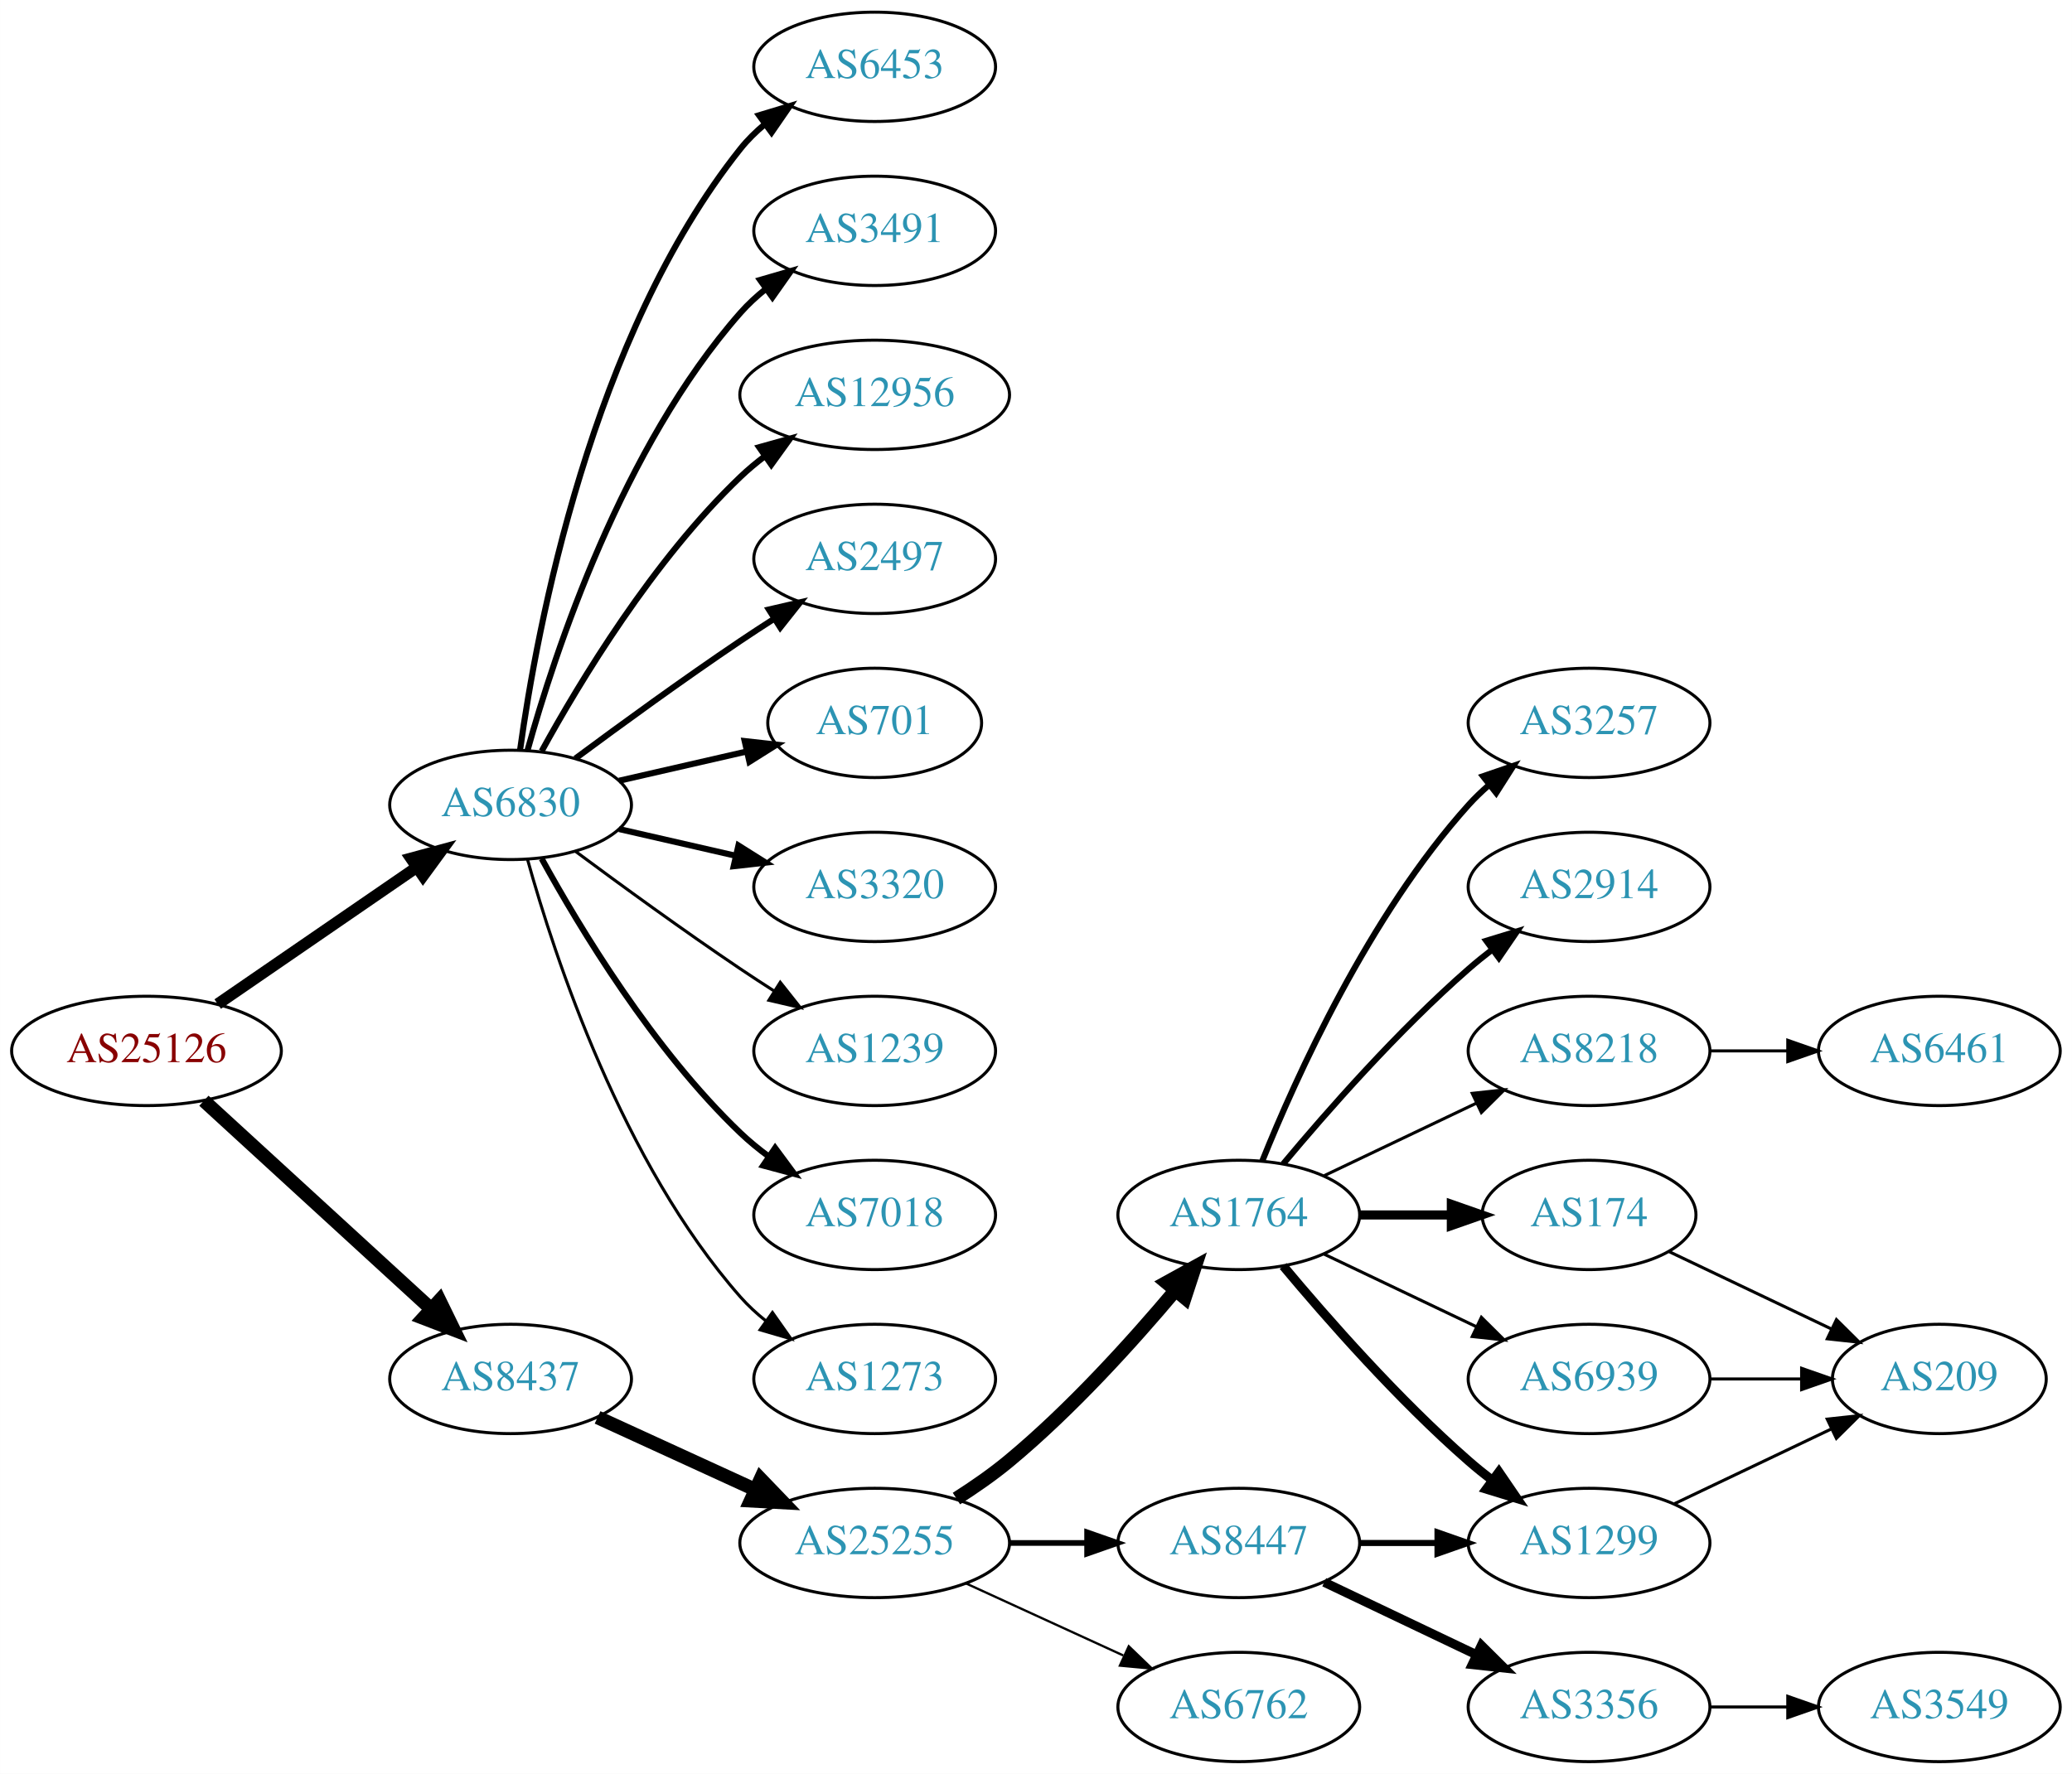
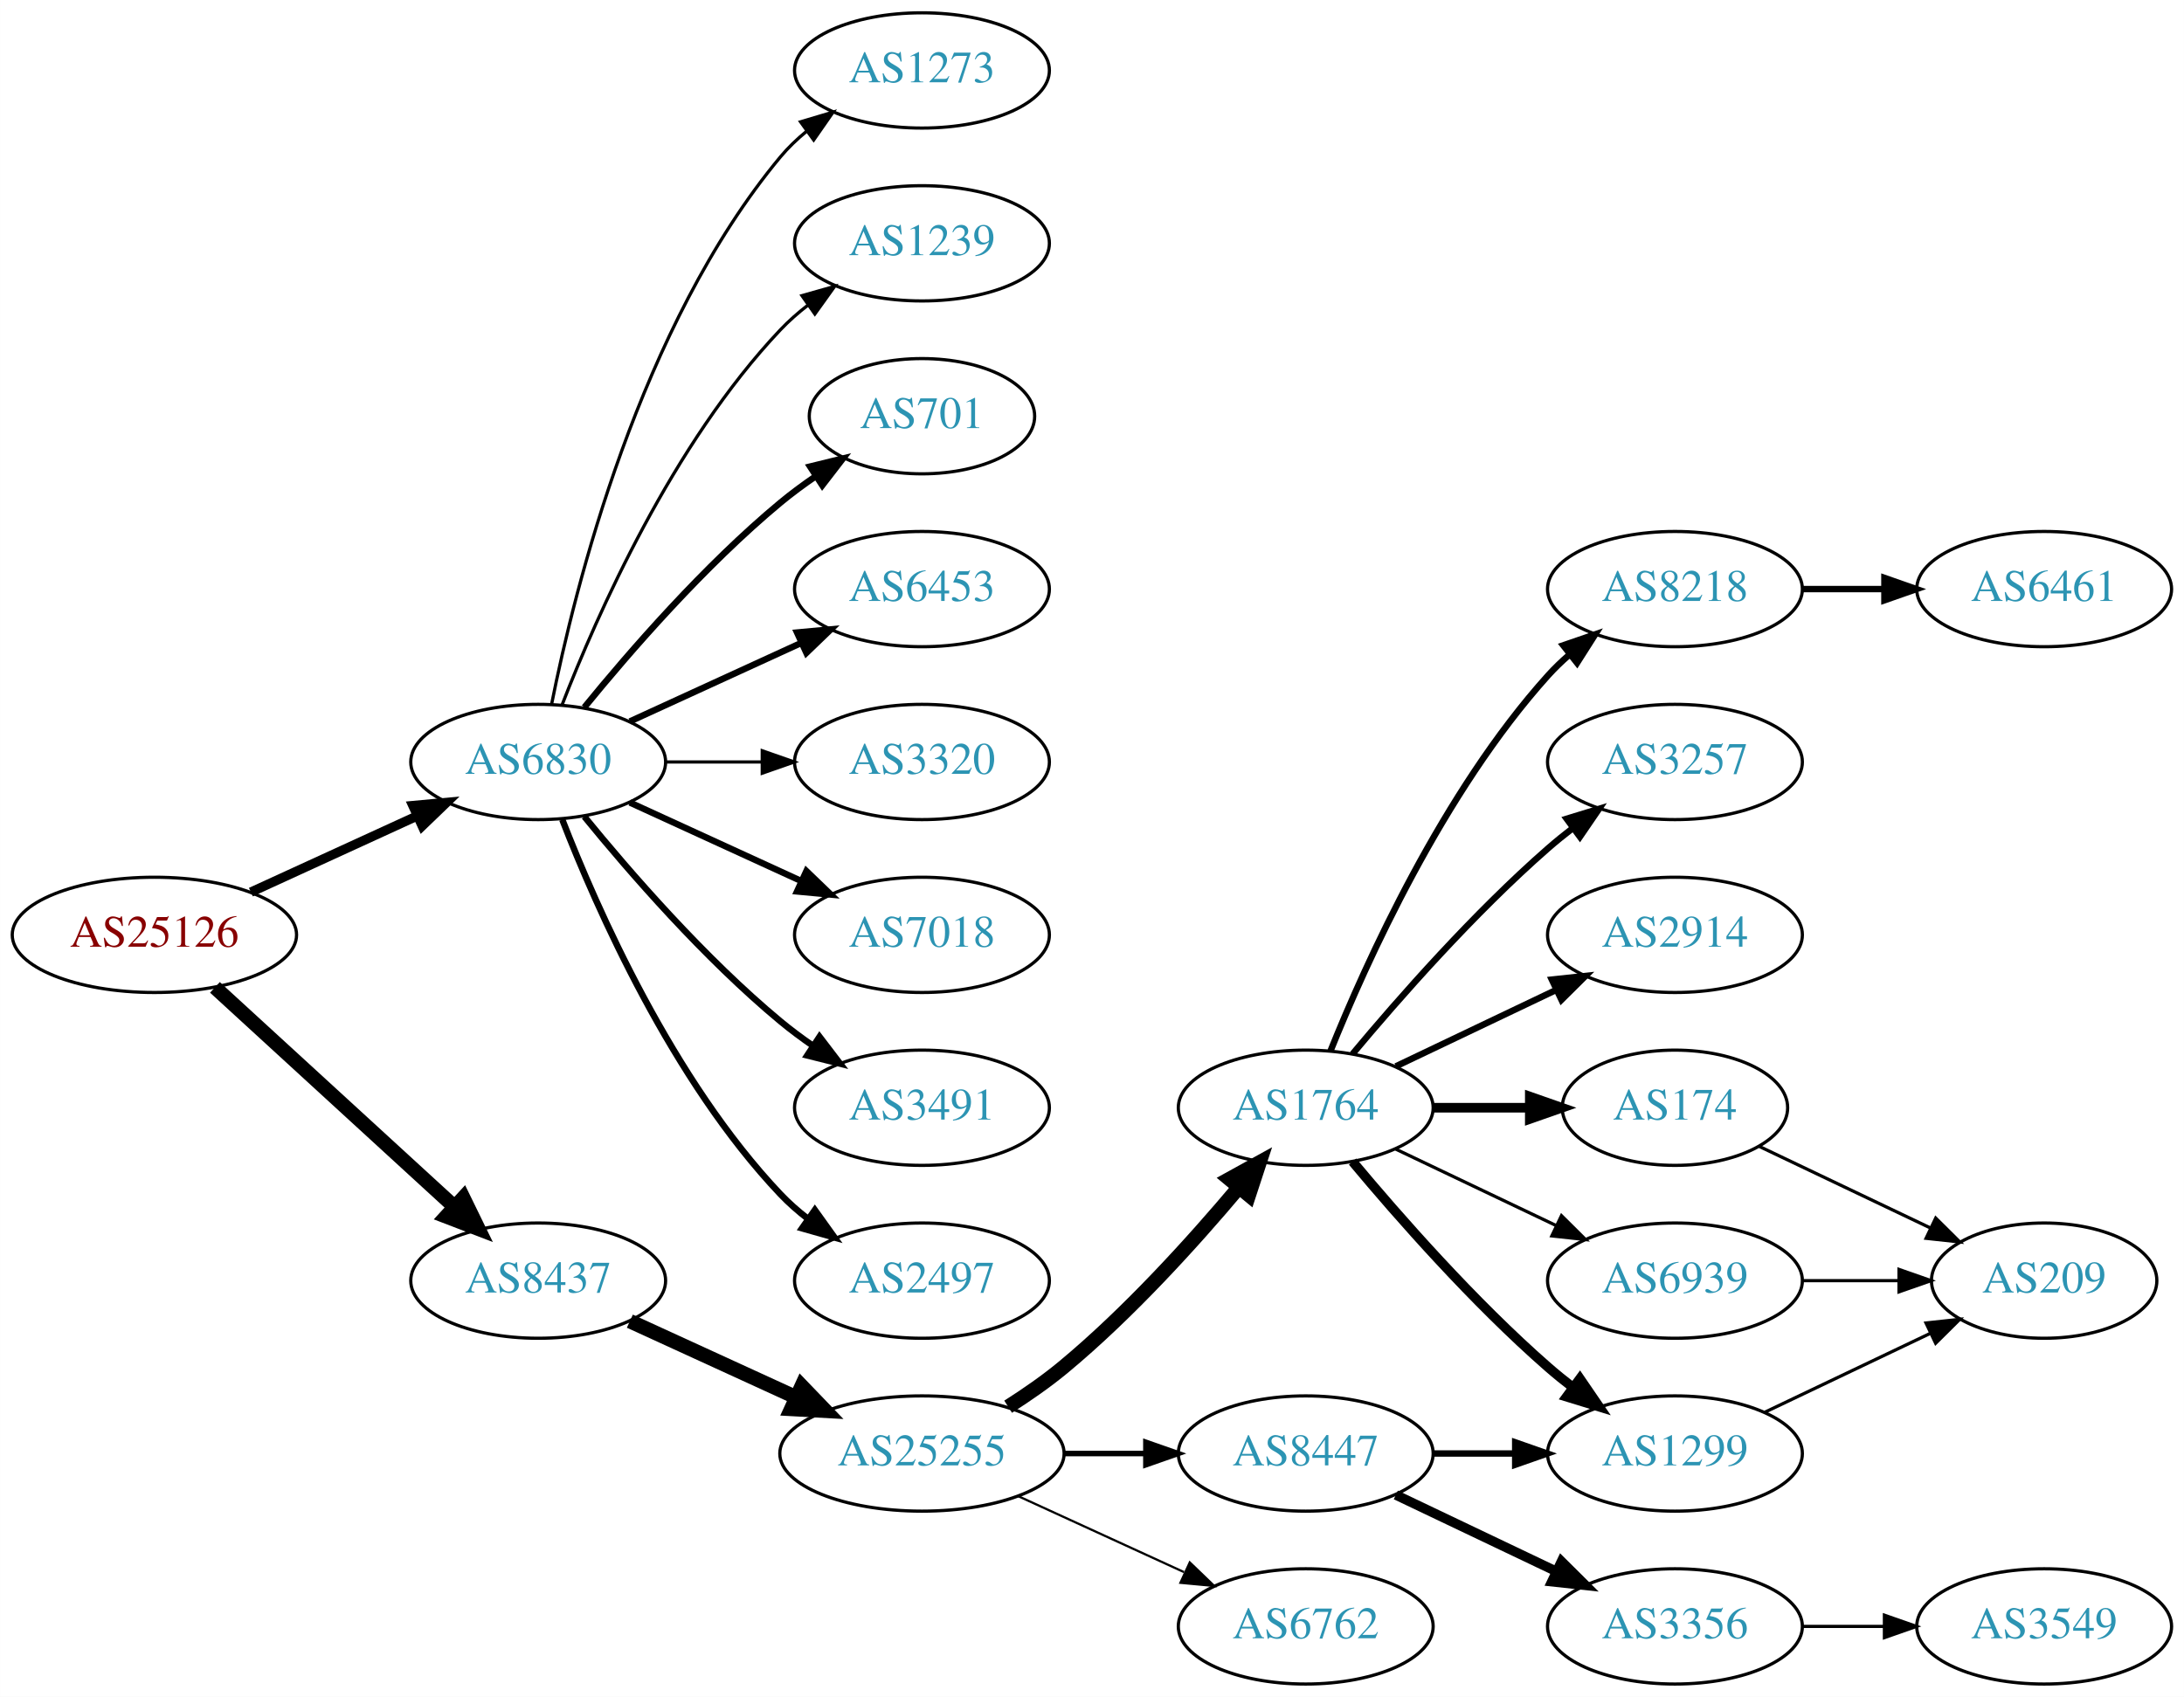
- <svg xmlns="http://www.w3.org/2000/svg" xmlns:xlink="http://www.w3.org/1999/xlink" width="682pt" height="584pt" viewBox="0.00 0.00 681.96 584.00">
-   <g id="graph0" class="graph" transform="scale(1 1) rotate(0) translate(4 580)">
-     <polygon fill="white" stroke="none" points="-4,4 -4,-580 677.956,-580 677.956,4 -4,4" />
+ <svg xmlns="http://www.w3.org/2000/svg" xmlns:xlink="http://www.w3.org/1999/xlink" width="682pt" height="530pt" viewBox="0.00 0.00 681.96 530.00">
+   <g id="graph0" class="graph" transform="scale(1 1) rotate(0) translate(4 526)">
+     <polygon fill="white" stroke="none" points="-4,4 -4,-526 677.956,-526 677.956,4 -4,4" />
    <g id="node1" class="node">
      <g id="a_node1">
        <a xlink:href="/asn/25126" xlink:title="AS25126 ~ TIWAG-Tiroler Wasserkraft AG [AT]">
          <ellipse fill="#ffffff" stroke="black" cx="44.196" cy="-234" rx="44.393" ry="18" />
          <text text-anchor="middle" x="44.196" y="-230.3" font-family="Times,serif" font-size="14.00" fill="#880000">AS25126</text>
        </a>
      </g>
    </g>
    <g id="node2" class="node">
      <g id="a_node2">
        <a xlink:href="/asn/6830" xlink:title="AS6830 ~ LGI-UPC [AT]">
-           <ellipse fill="#ffffff" stroke="black" cx="164.039" cy="-315" rx="39.794" ry="18" />
-           <text text-anchor="middle" x="164.039" y="-311.3" font-family="Times,serif" font-size="14.00" fill="#2c94b3">AS6830</text>
+           <ellipse fill="#ffffff" stroke="black" cx="164.039" cy="-288" rx="39.794" ry="18" />
+           <text text-anchor="middle" x="164.039" y="-284.3" font-family="Times,serif" font-size="14.00" fill="#2c94b3">AS6830</text>
        </a>
      </g>
    </g>
    <g id="edge1" class="edge">
-       <path fill="none" stroke="black" stroke-width="3.789" d="M67.639,-249.426C86.22,-262.198 112.781,-280.455 133.161,-294.463" />
-       <polygon fill="black" stroke="black" stroke-width="3.789" points="131.251,-297.398 141.475,-300.178 135.216,-291.629 131.251,-297.398" />
+       <path fill="none" stroke="black" stroke-width="2.925" d="M74.326,-247.348C89.937,-254.502 109.335,-263.391 126.007,-271.03" />
+       <polygon fill="black" stroke="black" stroke-width="2.925" points="124.91,-274.378 135.459,-275.362 127.826,-268.014 124.91,-274.378" />
    </g>
    <g id="node3" class="node">
      <g id="a_node3">
        <a xlink:href="/asn/8437" xlink:title="AS8437 ~ Hutchison Drei Austria GmbH [AT]">
          <ellipse fill="#ffffff" stroke="black" cx="164.039" cy="-126" rx="39.794" ry="18" />
          <text text-anchor="middle" x="164.039" y="-122.3" font-family="Times,serif" font-size="14.00" fill="#2c94b3">AS8437</text>
        </a>
      </g>
    </g>
    <g id="edge2" class="edge">
      <path fill="none" stroke="black" stroke-width="4.5" d="M63.094,-217.597C83.022,-199.333 115.38,-169.678 137.857,-149.079" />
      <polygon fill="black" stroke="black" stroke-width="4.5" points="140.647,-151.863 145.359,-142.203 135.326,-146.057 140.647,-151.863" />
    </g>
    <g id="node4" class="node">
      <g id="a_node4">
-         <a xlink:href="/asn/6453" xlink:title="AS6453 ~ TATA COMMUNICATIONS (AMERICA) INC [US]">
-           <ellipse fill="#ffffff" stroke="black" cx="283.881" cy="-558" rx="39.794" ry="18" />
-           <text text-anchor="middle" x="283.881" y="-554.3" font-family="Times,serif" font-size="14.00" fill="#2c94b3">AS6453</text>
+         <a xlink:href="/asn/1239" xlink:title="AS1239 ~ Sprint [US]">
+           <ellipse fill="#ffffff" stroke="black" cx="283.881" cy="-450" rx="39.794" ry="18" />
+           <text text-anchor="middle" x="283.881" y="-446.3" font-family="Times,serif" font-size="14.00" fill="#2c94b3">AS1239</text>
        </a>
      </g>
    </g>
    <g id="edge3" class="edge">
-       <path fill="none" stroke="black" stroke-width="2" d="M167.178,-333.17C172.678,-372.974 190.504,-469.233 239.685,-531 242.026,-533.94 244.781,-536.649 247.747,-539.121" />
-       <polygon fill="black" stroke="black" stroke-width="2" points="245.812,-542.042 255.953,-545.11 249.939,-536.388 245.812,-542.042" />
+       <path fill="none" stroke="black" d="M171.562,-305.994C182.312,-333.728 205.969,-387.429 239.685,-423 242.271,-425.728 245.188,-428.294 248.257,-430.677" />
+       <polygon fill="black" stroke="black" points="246.411,-433.658 256.605,-436.543 250.435,-427.93 246.411,-433.658" />
    </g>
    <g id="node5" class="node">
      <g id="a_node5">
-         <a xlink:href="/asn/3491" xlink:title="AS3491 ~ PCCW Global, Inc. [US]">
-           <ellipse fill="#ffffff" stroke="black" cx="283.881" cy="-504" rx="39.794" ry="18" />
-           <text text-anchor="middle" x="283.881" y="-500.3" font-family="Times,serif" font-size="14.00" fill="#2c94b3">AS3491</text>
+         <a xlink:href="/asn/701" xlink:title="AS701 ~ UUNET [US]">
+           <ellipse fill="#ffffff" stroke="black" cx="283.881" cy="-396" rx="35.194" ry="18" />
+           <text text-anchor="middle" x="283.881" y="-392.3" font-family="Times,serif" font-size="14.00" fill="#2c94b3">AS701</text>
        </a>
      </g>
    </g>
    <g id="edge4" class="edge">
-       <path fill="none" stroke="black" stroke-width="2" d="M169.612,-332.946C178.517,-364.995 200.801,-432.842 239.685,-477 242.169,-479.821 245.019,-482.449 248.044,-484.871" />
-       <polygon fill="black" stroke="black" stroke-width="2" points="246.162,-487.828 256.334,-490.791 250.23,-482.131 246.162,-487.828" />
+       <path fill="none" stroke="black" stroke-width="2" d="M178.458,-305.065C192.572,-322.375 215.987,-349.345 239.685,-369 243.148,-371.872 246.941,-374.669 250.795,-377.308" />
+       <polygon fill="black" stroke="black" stroke-width="2" points="248.938,-380.275 259.228,-382.797 252.757,-374.408 248.938,-380.275" />
    </g>
    <g id="node6" class="node">
      <g id="a_node6">
-         <a xlink:href="/asn/12956" xlink:title="AS12956 ~ TELXIUS [ES]">
-           <ellipse fill="#ffffff" stroke="black" cx="283.881" cy="-450" rx="44.393" ry="18" />
-           <text text-anchor="middle" x="283.881" y="-446.3" font-family="Times,serif" font-size="14.00" fill="#2c94b3">AS12956</text>
+         <a xlink:href="/asn/6453" xlink:title="AS6453 ~ TATA COMMUNICATIONS (AMERICA) INC [US]">
+           <ellipse fill="#ffffff" stroke="black" cx="283.881" cy="-342" rx="39.794" ry="18" />
+           <text text-anchor="middle" x="283.881" y="-338.3" font-family="Times,serif" font-size="14.00" fill="#2c94b3">AS6453</text>
        </a>
      </g>
    </g>
    <g id="edge5" class="edge">
-       <path fill="none" stroke="black" stroke-width="2" d="M174.28,-332.713C186.825,-355.561 211.002,-395.611 239.685,-423 242.192,-425.393 244.943,-427.687 247.805,-429.855" />
-       <polygon fill="black" stroke="black" stroke-width="2" points="245.852,-432.759 256.056,-435.61 249.857,-427.018 245.852,-432.759" />
+       <path fill="none" stroke="black" stroke-width="2" d="M192.667,-300.661C208.624,-307.973 228.895,-317.261 246.178,-325.181" />
+       <polygon fill="black" stroke="black" stroke-width="2" points="244.876,-328.435 255.425,-329.419 247.793,-322.071 244.876,-328.435" />
    </g>
    <g id="node7" class="node">
      <g id="a_node7">
-         <a xlink:href="/asn/2497" xlink:title="AS2497 ~ Internet Initiative Japan Inc. [JP]">
-           <ellipse fill="#ffffff" stroke="black" cx="283.881" cy="-396" rx="39.794" ry="18" />
-           <text text-anchor="middle" x="283.881" y="-392.3" font-family="Times,serif" font-size="14.00" fill="#2c94b3">AS2497</text>
-         </a>
-       </g>
-     </g>
-     <g id="edge6" class="edge">
-       <path fill="none" stroke="black" stroke-width="2" d="M185.369,-330.277C200.231,-341.304 220.976,-356.407 239.685,-369 243.234,-371.389 246.984,-373.839 250.733,-376.242" />
-       <polygon fill="black" stroke="black" stroke-width="2" points="249.059,-379.325 259.381,-381.712 252.801,-373.409 249.059,-379.325" />
-     </g>
-     <g id="node8" class="node">
-       <g id="a_node8">
-         <a xlink:href="/asn/701" xlink:title="AS701 ~ UUNET [US]">
-           <ellipse fill="#ffffff" stroke="black" cx="283.881" cy="-342" rx="35.194" ry="18" />
-           <text text-anchor="middle" x="283.881" y="-338.3" font-family="Times,serif" font-size="14.00" fill="#2c94b3">AS701</text>
-         </a>
-       </g>
-     </g>
-     <g id="edge7" class="edge">
-       <path fill="none" stroke="black" stroke-width="2" d="M199.758,-322.955C212.85,-325.955 227.873,-329.396 241.513,-332.522" />
-       <polygon fill="black" stroke="black" stroke-width="2" points="241.091,-336.016 251.621,-334.838 242.655,-329.193 241.091,-336.016" />
-     </g>
-     <g id="node9" class="node">
-       <g id="a_node9">
        <a xlink:href="/asn/3320" xlink:title="AS3320 ~ DTAG [DE]">
          <ellipse fill="#ffffff" stroke="black" cx="283.881" cy="-288" rx="39.794" ry="18" />
          <text text-anchor="middle" x="283.881" y="-284.3" font-family="Times,serif" font-size="14.00" fill="#2c94b3">AS3320</text>
        </a>
      </g>
    </g>
+     <g id="edge6" class="edge">
+       <path fill="none" stroke="black" d="M203.951,-288C213.505,-288 223.854,-288 233.817,-288" />
+       <polygon fill="black" stroke="black" points="234.009,-291.5 244.009,-288 234.009,-284.5 234.009,-291.5" />
+     </g>
+     <g id="node8" class="node">
+       <g id="a_node8">
+         <a xlink:href="/asn/7018" xlink:title="AS7018 ~ AT&amp;T Services, Inc. [US]">
+           <ellipse fill="#ffffff" stroke="black" cx="283.881" cy="-234" rx="39.794" ry="18" />
+           <text text-anchor="middle" x="283.881" y="-230.3" font-family="Times,serif" font-size="14.00" fill="#2c94b3">AS7018</text>
+         </a>
+       </g>
+     </g>
+     <g id="edge7" class="edge">
+       <path fill="none" stroke="black" stroke-width="2" d="M192.667,-275.339C208.624,-268.027 228.895,-258.739 246.178,-250.819" />
+       <polygon fill="black" stroke="black" stroke-width="2" points="247.793,-253.929 255.425,-246.581 244.876,-247.565 247.793,-253.929" />
+     </g>
+     <g id="node9" class="node">
+       <g id="a_node9">
+         <a xlink:href="/asn/3491" xlink:title="AS3491 ~ PCCW Global, Inc. [US]">
+           <ellipse fill="#ffffff" stroke="black" cx="283.881" cy="-180" rx="39.794" ry="18" />
+           <text text-anchor="middle" x="283.881" y="-176.3" font-family="Times,serif" font-size="14.00" fill="#2c94b3">AS3491</text>
+         </a>
+       </g>
+     </g>
    <g id="edge8" class="edge">
-       <path fill="none" stroke="black" stroke-width="2" d="M199.758,-307.045C211.758,-304.296 225.379,-301.175 238.071,-298.267" />
-       <polygon fill="black" stroke="black" stroke-width="2" points="239.037,-301.636 248.003,-295.991 237.474,-294.813 239.037,-301.636" />
+       <path fill="none" stroke="black" stroke-width="2" d="M178.458,-270.935C192.572,-253.625 215.987,-226.655 239.685,-207 242.901,-204.332 246.402,-201.73 249.972,-199.259" />
+       <polygon fill="black" stroke="black" stroke-width="2" points="251.896,-202.183 258.329,-193.764 248.05,-196.334 251.896,-202.183" />
    </g>
    <g id="node10" class="node">
      <g id="a_node10">
-         <a xlink:href="/asn/1239" xlink:title="AS1239 ~ Sprint [US]">
-           <ellipse fill="#ffffff" stroke="black" cx="283.881" cy="-234" rx="39.794" ry="18" />
-           <text text-anchor="middle" x="283.881" y="-230.3" font-family="Times,serif" font-size="14.00" fill="#2c94b3">AS1239</text>
+         <a xlink:href="/asn/2497" xlink:title="AS2497 ~ Internet Initiative Japan Inc. [JP]">
+           <ellipse fill="#ffffff" stroke="black" cx="283.881" cy="-126" rx="39.794" ry="18" />
+           <text text-anchor="middle" x="283.881" y="-122.3" font-family="Times,serif" font-size="14.00" fill="#2c94b3">AS2497</text>
        </a>
      </g>
    </g>
    <g id="edge9" class="edge">
-       <path fill="none" stroke="black" d="M185.369,-299.723C200.231,-288.696 220.976,-273.593 239.685,-261 243.234,-258.611 246.984,-256.161 250.733,-253.758" />
-       <polygon fill="black" stroke="black" points="252.801,-256.591 259.381,-248.288 249.059,-250.675 252.801,-256.591" />
+       <path fill="none" stroke="black" stroke-width="2" d="M171.562,-270.006C182.312,-242.272 205.969,-188.571 239.685,-153 242.271,-150.272 245.188,-147.706 248.257,-145.323" />
+       <polygon fill="black" stroke="black" stroke-width="2" points="250.435,-148.07 256.605,-139.457 246.411,-142.342 250.435,-148.07" />
    </g>
    <g id="node11" class="node">
      <g id="a_node11">
-         <a xlink:href="/asn/7018" xlink:title="AS7018 ~ AT&amp;T Services, Inc. [US]">
-           <ellipse fill="#ffffff" stroke="black" cx="283.881" cy="-180" rx="39.794" ry="18" />
-           <text text-anchor="middle" x="283.881" y="-176.3" font-family="Times,serif" font-size="14.00" fill="#2c94b3">AS7018</text>
+         <a xlink:href="/asn/1273" xlink:title="AS1273 ~ Vodafone Group PLC [EU]">
+           <ellipse fill="#ffffff" stroke="black" cx="283.881" cy="-504" rx="39.794" ry="18" />
+           <text text-anchor="middle" x="283.881" y="-500.3" font-family="Times,serif" font-size="14.00" fill="#2c94b3">AS1273</text>
        </a>
      </g>
    </g>
    <g id="edge10" class="edge">
-       <path fill="none" stroke="black" stroke-width="2" d="M174.28,-297.287C186.825,-274.439 211.002,-234.389 239.685,-207 242.553,-204.261 245.742,-201.653 249.051,-199.215" />
-       <polygon fill="black" stroke="black" stroke-width="2" points="251.114,-202.044 257.411,-193.523 247.175,-196.258 251.114,-202.044" />
+       <path fill="none" stroke="black" d="M168.237,-306.073C175.401,-342.141 195.675,-424.125 239.685,-477 242.09,-479.889 244.886,-482.563 247.879,-485.013" />
+       <polygon fill="black" stroke="black" points="245.967,-487.95 256.122,-490.973 250.069,-482.277 245.967,-487.95" />
    </g>
    <g id="node12" class="node">
      <g id="a_node12">
-         <a xlink:href="/asn/1273" xlink:title="AS1273 ~ Vodafone Group PLC [EU]">
-           <ellipse fill="#ffffff" stroke="black" cx="283.881" cy="-126" rx="39.794" ry="18" />
-           <text text-anchor="middle" x="283.881" y="-122.3" font-family="Times,serif" font-size="14.00" fill="#2c94b3">AS1273</text>
-         </a>
-       </g>
-     </g>
-     <g id="edge11" class="edge">
-       <path fill="none" stroke="black" d="M169.612,-297.054C178.517,-265.005 200.801,-197.158 239.685,-153 242.169,-150.179 245.019,-147.551 248.044,-145.129" />
-       <polygon fill="black" stroke="black" points="250.23,-147.869 256.334,-139.209 246.162,-142.172 250.23,-147.869" />
-     </g>
-     <g id="node13" class="node">
-       <g id="a_node13">
        <a xlink:href="/asn/25255" xlink:title="AS25255 ~ ==&gt; TELE2 AUSTRIA &lt;== [AT]">
          <ellipse fill="#ffffff" stroke="black" cx="283.881" cy="-72" rx="44.393" ry="18" />
          <text text-anchor="middle" x="283.881" y="-68.3" font-family="Times,serif" font-size="14.00" fill="#2c94b3">AS25255</text>
        </a>
      </g>
    </g>
-     <g id="edge12" class="edge">
+     <g id="edge11" class="edge">
      <path fill="none" stroke="black" stroke-width="4.5" d="M192.667,-113.339C208.165,-106.238 227.732,-97.272 244.678,-89.506" />
      <polygon fill="black" stroke="black" stroke-width="4.5" points="246.33,-93.08 253.781,-85.335 243.05,-85.921 246.33,-93.08" />
    </g>
-     <g id="node14" class="node">
-       <g id="a_node14">
+     <g id="node13" class="node">
+       <g id="a_node13">
        <a xlink:href="/asn/1764" xlink:title="AS1764 ~ NEXTLAYER-AS [AT]">
          <ellipse fill="#ffffff" stroke="black" cx="403.724" cy="-180" rx="39.794" ry="18" />
          <text text-anchor="middle" x="403.724" y="-176.3" font-family="Times,serif" font-size="14.00" fill="#2c94b3">AS1764</text>
        </a>
      </g>
    </g>
-     <g id="edge13" class="edge">
+     <g id="edge12" class="edge">
      <path fill="none" stroke="black" stroke-width="4.5" d="M310.79,-86.621C316.684,-90.37 322.768,-94.596 328.077,-99 348.443,-115.891 368.599,-138.185 382.823,-155.107" />
      <polygon fill="black" stroke="black" stroke-width="4.5" points="379.895,-157.744 389.305,-162.935 385.961,-152.722 379.895,-157.744" />
    </g>
-     <g id="node15" class="node">
-       <g id="a_node15">
+     <g id="node14" class="node">
+       <g id="a_node14">
        <a xlink:href="/asn/8447" xlink:title="AS8447 ~ A1 Telekom Austria AG [AT]">
          <ellipse fill="#ffffff" stroke="black" cx="403.724" cy="-72" rx="39.794" ry="18" />
          <text text-anchor="middle" x="403.724" y="-68.3" font-family="Times,serif" font-size="14.00" fill="#2c94b3">AS8447</text>
        </a>
      </g>
    </g>
-     <g id="edge14" class="edge">
-       <path fill="none" stroke="black" stroke-width="1.875" d="M328.092,-72C336.405,-72 345.168,-72 353.65,-72" />
-       <polygon fill="black" stroke="black" stroke-width="1.875" points="353.809,-75.5 363.809,-72 353.809,-68.5 353.809,-75.5" />
-     </g>
-     <g id="node16" class="node">
-       <g id="a_node16">
+     <g id="edge13" class="edge">
+       <path fill="none" stroke="black" stroke-width="1.731" d="M328.092,-72C336.405,-72 345.168,-72 353.65,-72" />
+       <polygon fill="black" stroke="black" stroke-width="1.731" points="353.809,-75.5 363.809,-72 353.809,-68.5 353.809,-75.5" />
+     </g>
+     <g id="node15" class="node">
+       <g id="a_node15">
        <a xlink:href="/asn/6762" xlink:title="AS6762 ~ TELECOM ITALIA SPARKLE S.p.A. [IT]">
          <ellipse fill="#ffffff" stroke="black" cx="403.724" cy="-18" rx="39.794" ry="18" />
          <text text-anchor="middle" x="403.724" y="-14.3" font-family="Times,serif" font-size="14.00" fill="#2c94b3">AS6762</text>
        </a>
      </g>
    </g>
+     <g id="edge14" class="edge">
+       <path fill="none" stroke="black" stroke-width="0.692" d="M314.011,-58.652C329.622,-51.498 349.02,-42.609 365.692,-34.969" />
+       <polygon fill="black" stroke="black" stroke-width="0.692" points="367.511,-37.986 375.144,-30.638 364.595,-31.622 367.511,-37.986" />
+     </g>
+     <g id="node16" class="node">
+       <g id="a_node16">
+         <a xlink:href="/asn/2914" xlink:title="AS2914 ~ NTT America, Inc. [US]">
+           <ellipse fill="#ffffff" stroke="black" cx="519.017" cy="-234" rx="39.794" ry="18" />
+           <text text-anchor="middle" x="519.017" y="-230.3" font-family="Times,serif" font-size="14.00" fill="#2c94b3">AS2914</text>
+         </a>
+       </g>
+     </g>
    <g id="edge15" class="edge">
-       <path fill="none" stroke="black" stroke-width="0.75" d="M314.011,-58.652C329.622,-51.498 349.02,-42.609 365.692,-34.969" />
-       <polygon fill="black" stroke="black" stroke-width="0.75" points="367.511,-37.986 375.144,-30.638 364.595,-31.622 367.511,-37.986" />
+       <path fill="none" stroke="black" stroke-width="2" d="M431.86,-192.934C446.854,-200.081 465.675,-209.052 481.898,-216.785" />
+       <polygon fill="black" stroke="black" stroke-width="2" points="480.569,-220.028 491.102,-221.171 483.581,-213.709 480.569,-220.028" />
    </g>
    <g id="node17" class="node">
      <g id="a_node17">
-         <a xlink:href="/asn/3257" xlink:title="AS3257 ~ GTT [DE]">
-           <ellipse fill="#ffffff" stroke="black" cx="519.017" cy="-342" rx="39.794" ry="18" />
-           <text text-anchor="middle" x="519.017" y="-338.3" font-family="Times,serif" font-size="14.00" fill="#2c94b3">AS3257</text>
+         <a xlink:href="/asn/174" xlink:title="AS174 ~ Cogent Communications [US]">
+           <ellipse fill="#ffffff" stroke="black" cx="519.017" cy="-180" rx="35.194" ry="18" />
+           <text text-anchor="middle" x="519.017" y="-176.3" font-family="Times,serif" font-size="14.00" fill="#2c94b3">AS174</text>
        </a>
      </g>
    </g>
    <g id="edge16" class="edge">
-       <path fill="none" stroke="black" stroke-width="2" d="M411.472,-197.787C422.523,-225.243 446.576,-278.578 479.37,-315 481.373,-317.224 483.591,-319.363 485.924,-321.397" />
-       <polygon fill="black" stroke="black" stroke-width="2" points="484.122,-324.433 494.143,-327.873 488.454,-318.935 484.122,-324.433" />
+       <path fill="none" stroke="black" stroke-width="3" d="M443.396,-180C453.101,-180 463.592,-180 473.555,-180" />
+       <polygon fill="black" stroke="black" stroke-width="3" points="473.691,-183.5 483.691,-180 473.691,-176.5 473.691,-183.5" />
    </g>
    <g id="node18" class="node">
      <g id="a_node18">
-         <a xlink:href="/asn/2914" xlink:title="AS2914 ~ NTT America, Inc. [US]">
-           <ellipse fill="#ffffff" stroke="black" cx="519.017" cy="-288" rx="39.794" ry="18" />
-           <text text-anchor="middle" x="519.017" y="-284.3" font-family="Times,serif" font-size="14.00" fill="#2c94b3">AS2914</text>
+         <a xlink:href="/asn/1299" xlink:title="AS1299 ~ Telia Carrier [EU]">
+           <ellipse fill="#ffffff" stroke="black" cx="519.017" cy="-72" rx="39.794" ry="18" />
+           <text text-anchor="middle" x="519.017" y="-68.3" font-family="Times,serif" font-size="14.00" fill="#2c94b3">AS1299</text>
        </a>
      </g>
    </g>
    <g id="edge17" class="edge">
-       <path fill="none" stroke="black" stroke-width="2" d="M418.354,-196.817C432.636,-213.929 456.183,-240.745 479.37,-261 481.836,-263.154 484.475,-265.294 487.172,-267.372" />
-       <polygon fill="black" stroke="black" stroke-width="2" points="485.197,-270.264 495.326,-273.37 489.345,-264.625 485.197,-270.264" />
+       <path fill="none" stroke="black" stroke-width="3" d="M418.354,-163.183C432.636,-146.071 456.183,-119.255 479.37,-99 481.836,-96.846 484.475,-94.706 487.172,-92.628" />
+       <polygon fill="black" stroke="black" stroke-width="3" points="489.345,-95.375 495.326,-86.63 485.197,-89.736 489.345,-95.375" />
    </g>
    <g id="node19" class="node">
      <g id="a_node19">
        <a xlink:href="/asn/8218" xlink:title="AS8218 ~ legacy Neotelecoms [FR]">
-           <ellipse fill="#ffffff" stroke="black" cx="519.017" cy="-234" rx="39.794" ry="18" />
-           <text text-anchor="middle" x="519.017" y="-230.3" font-family="Times,serif" font-size="14.00" fill="#2c94b3">AS8218</text>
+           <ellipse fill="#ffffff" stroke="black" cx="519.017" cy="-342" rx="39.794" ry="18" />
+           <text text-anchor="middle" x="519.017" y="-338.3" font-family="Times,serif" font-size="14.00" fill="#2c94b3">AS8218</text>
        </a>
      </g>
    </g>
    <g id="edge18" class="edge">
-       <path fill="none" stroke="black" d="M431.86,-192.934C446.854,-200.081 465.675,-209.052 481.898,-216.785" />
-       <polygon fill="black" stroke="black" points="480.569,-220.028 491.102,-221.171 483.581,-213.709 480.569,-220.028" />
+       <path fill="none" stroke="black" stroke-width="2" d="M411.472,-197.787C422.523,-225.243 446.576,-278.578 479.37,-315 481.373,-317.224 483.591,-319.363 485.924,-321.397" />
+       <polygon fill="black" stroke="black" stroke-width="2" points="484.122,-324.433 494.143,-327.873 488.454,-318.935 484.122,-324.433" />
    </g>
    <g id="node20" class="node">
      <g id="a_node20">
-         <a xlink:href="/asn/1299" xlink:title="AS1299 ~ Telia Carrier [EU]">
-           <ellipse fill="#ffffff" stroke="black" cx="519.017" cy="-72" rx="39.794" ry="18" />
-           <text text-anchor="middle" x="519.017" y="-68.3" font-family="Times,serif" font-size="14.00" fill="#2c94b3">AS1299</text>
+         <a xlink:href="/asn/3257" xlink:title="AS3257 ~ GTT [DE]">
+           <ellipse fill="#ffffff" stroke="black" cx="519.017" cy="-288" rx="39.794" ry="18" />
+           <text text-anchor="middle" x="519.017" y="-284.3" font-family="Times,serif" font-size="14.00" fill="#2c94b3">AS3257</text>
        </a>
      </g>
    </g>
    <g id="edge19" class="edge">
-       <path fill="none" stroke="black" stroke-width="3" d="M418.354,-163.183C432.636,-146.071 456.183,-119.255 479.37,-99 481.836,-96.846 484.475,-94.706 487.172,-92.628" />
-       <polygon fill="black" stroke="black" stroke-width="3" points="489.345,-95.375 495.326,-86.63 485.197,-89.736 489.345,-95.375" />
+       <path fill="none" stroke="black" stroke-width="2" d="M418.354,-196.817C432.636,-213.929 456.183,-240.745 479.37,-261 481.836,-263.154 484.475,-265.294 487.172,-267.372" />
+       <polygon fill="black" stroke="black" stroke-width="2" points="485.197,-270.264 495.326,-273.37 489.345,-264.625 485.197,-270.264" />
    </g>
    <g id="node21" class="node">
      <g id="a_node21">
-         <a xlink:href="/asn/174" xlink:title="AS174 ~ Cogent Communications [US]">
-           <ellipse fill="#ffffff" stroke="black" cx="519.017" cy="-180" rx="35.194" ry="18" />
-           <text text-anchor="middle" x="519.017" y="-176.3" font-family="Times,serif" font-size="14.00" fill="#2c94b3">AS174</text>
-         </a>
-       </g>
-     </g>
-     <g id="edge20" class="edge">
-       <path fill="none" stroke="black" stroke-width="3" d="M443.396,-180C453.101,-180 463.592,-180 473.555,-180" />
-       <polygon fill="black" stroke="black" stroke-width="3" points="473.691,-183.5 483.691,-180 473.691,-176.5 473.691,-183.5" />
-     </g>
-     <g id="node22" class="node">
-       <g id="a_node22">
        <a xlink:href="/asn/6939" xlink:title="AS6939 ~ Hurricane Electric LLC [US]">
          <ellipse fill="#ffffff" stroke="black" cx="519.017" cy="-126" rx="39.794" ry="18" />
          <text text-anchor="middle" x="519.017" y="-122.3" font-family="Times,serif" font-size="14.00" fill="#2c94b3">AS6939</text>
        </a>
      </g>
    </g>
-     <g id="edge21" class="edge">
+     <g id="edge20" class="edge">
      <path fill="none" stroke="black" d="M431.86,-167.066C446.854,-159.919 465.675,-150.948 481.898,-143.215" />
      <polygon fill="black" stroke="black" points="483.581,-146.291 491.102,-138.829 480.569,-139.972 483.581,-146.291" />
    </g>
-     <g id="edge23" class="edge">
+     <g id="edge21" class="edge">
      <path fill="none" stroke="black" stroke-width="2" d="M443.396,-72C451.599,-72 460.363,-72 468.895,-72" />
      <polygon fill="black" stroke="black" stroke-width="2" points="469.134,-75.5 479.134,-72 469.134,-68.5 469.134,-75.5" />
    </g>
-     <g id="node24" class="node">
-       <g id="a_node24">
+     <g id="node22" class="node">
+       <g id="a_node22">
        <a xlink:href="/asn/3356" xlink:title="AS3356 ~ Level 3 Parent, LLC [US]">
          <ellipse fill="#ffffff" stroke="black" cx="519.017" cy="-18" rx="39.794" ry="18" />
          <text text-anchor="middle" x="519.017" y="-14.3" font-family="Times,serif" font-size="14.00" fill="#2c94b3">AS3356</text>
        </a>
      </g>
    </g>
-     <g id="edge24" class="edge">
+     <g id="edge22" class="edge">
      <path fill="none" stroke="black" stroke-width="3" d="M431.86,-59.066C446.854,-51.919 465.675,-42.948 481.898,-35.215" />
      <polygon fill="black" stroke="black" stroke-width="3" points="483.581,-38.291 491.102,-30.829 480.569,-31.972 483.581,-38.291" />
+     </g>
+     <g id="node25" class="node">
+       <g id="a_node25">
+         <a xlink:href="/asn/209" xlink:title="AS209 ~ CenturyLink Communications, LLC [US]">
+           <ellipse fill="#ffffff" stroke="black" cx="634.31" cy="-126" rx="35.194" ry="18" />
+           <text text-anchor="middle" x="634.31" y="-122.3" font-family="Times,serif" font-size="14.00" fill="#2c94b3">AS209</text>
+         </a>
+       </g>
+     </g>
+     <g id="edge26" class="edge">
+       <path fill="none" stroke="black" d="M545.442,-167.881C561.185,-160.378 581.607,-150.644 598.8,-142.449" />
+       <polygon fill="black" stroke="black" points="600.448,-145.54 607.969,-138.078 597.436,-139.221 600.448,-145.54" />
+     </g>
+     <g id="edge25" class="edge">
+       <path fill="none" stroke="black" d="M547.153,-84.934C562.585,-92.29 582.07,-101.577 598.606,-109.459" />
+       <polygon fill="black" stroke="black" points="597.414,-112.768 607.947,-113.911 600.426,-106.449 597.414,-112.768" />
    </g>
    <g id="node23" class="node">
      <g id="a_node23">
        <a xlink:href="/asn/6461" xlink:title="AS6461 ~ Zayo Bandwidth [US]">
-           <ellipse fill="#ffffff" stroke="black" cx="634.31" cy="-234" rx="39.794" ry="18" />
-           <text text-anchor="middle" x="634.31" y="-230.3" font-family="Times,serif" font-size="14.00" fill="#2c94b3">AS6461</text>
-         </a>
-       </g>
-     </g>
-     <g id="edge22" class="edge">
-       <path fill="none" stroke="black" d="M558.689,-234C566.892,-234 575.656,-234 584.188,-234" />
-       <polygon fill="black" stroke="black" points="584.427,-237.5 594.427,-234 584.427,-230.5 584.427,-237.5" />
-     </g>
-     <g id="node26" class="node">
-       <g id="a_node26">
-         <a xlink:href="/asn/209" xlink:title="AS209 ~ CenturyLink Communications, LLC [US]">
-           <ellipse fill="#ffffff" stroke="black" cx="634.31" cy="-126" rx="35.194" ry="18" />
-           <text text-anchor="middle" x="634.31" y="-122.3" font-family="Times,serif" font-size="14.00" fill="#2c94b3">AS209</text>
-         </a>
-       </g>
-     </g>
-     <g id="edge28" class="edge">
-       <path fill="none" stroke="black" d="M547.153,-84.934C562.585,-92.29 582.07,-101.577 598.606,-109.459" />
-       <polygon fill="black" stroke="black" points="597.414,-112.768 607.947,-113.911 600.426,-106.449 597.414,-112.768" />
+           <ellipse fill="#ffffff" stroke="black" cx="634.31" cy="-342" rx="39.794" ry="18" />
+           <text text-anchor="middle" x="634.31" y="-338.3" font-family="Times,serif" font-size="14.00" fill="#2c94b3">AS6461</text>
+         </a>
+       </g>
+     </g>
+     <g id="edge23" class="edge">
+       <path fill="none" stroke="black" stroke-width="2" d="M558.689,-342C566.892,-342 575.656,-342 584.188,-342" />
+       <polygon fill="black" stroke="black" stroke-width="2" points="584.427,-345.5 594.427,-342 584.427,-338.5 584.427,-345.5" />
    </g>
    <g id="edge27" class="edge">
-       <path fill="none" stroke="black" d="M545.442,-167.881C561.185,-160.378 581.607,-150.644 598.8,-142.449" />
-       <polygon fill="black" stroke="black" points="600.448,-145.54 607.969,-138.078 597.436,-139.221 600.448,-145.54" />
-     </g>
-     <g id="edge26" class="edge">
      <path fill="none" stroke="black" d="M558.689,-126C568.394,-126 578.885,-126 588.848,-126" />
      <polygon fill="black" stroke="black" points="588.984,-129.5 598.984,-126 588.984,-122.5 588.984,-129.5" />
    </g>
-     <g id="node25" class="node">
-       <g id="a_node25">
+     <g id="node24" class="node">
+       <g id="a_node24">
        <a xlink:href="/asn/3549" xlink:title="AS3549 ~ Level 3 Parent, LLC [US]">
          <ellipse fill="#ffffff" stroke="black" cx="634.31" cy="-18" rx="39.794" ry="18" />
          <text text-anchor="middle" x="634.31" y="-14.3" font-family="Times,serif" font-size="14.00" fill="#2c94b3">AS3549</text>
        </a>
      </g>
    </g>
-     <g id="edge25" class="edge">
+     <g id="edge24" class="edge">
      <path fill="none" stroke="black" d="M558.689,-18C566.892,-18 575.656,-18 584.188,-18" />
      <polygon fill="black" stroke="black" points="584.427,-21.5 594.427,-18 584.427,-14.5 584.427,-21.5" />
    </g>
  </g>
</svg>
